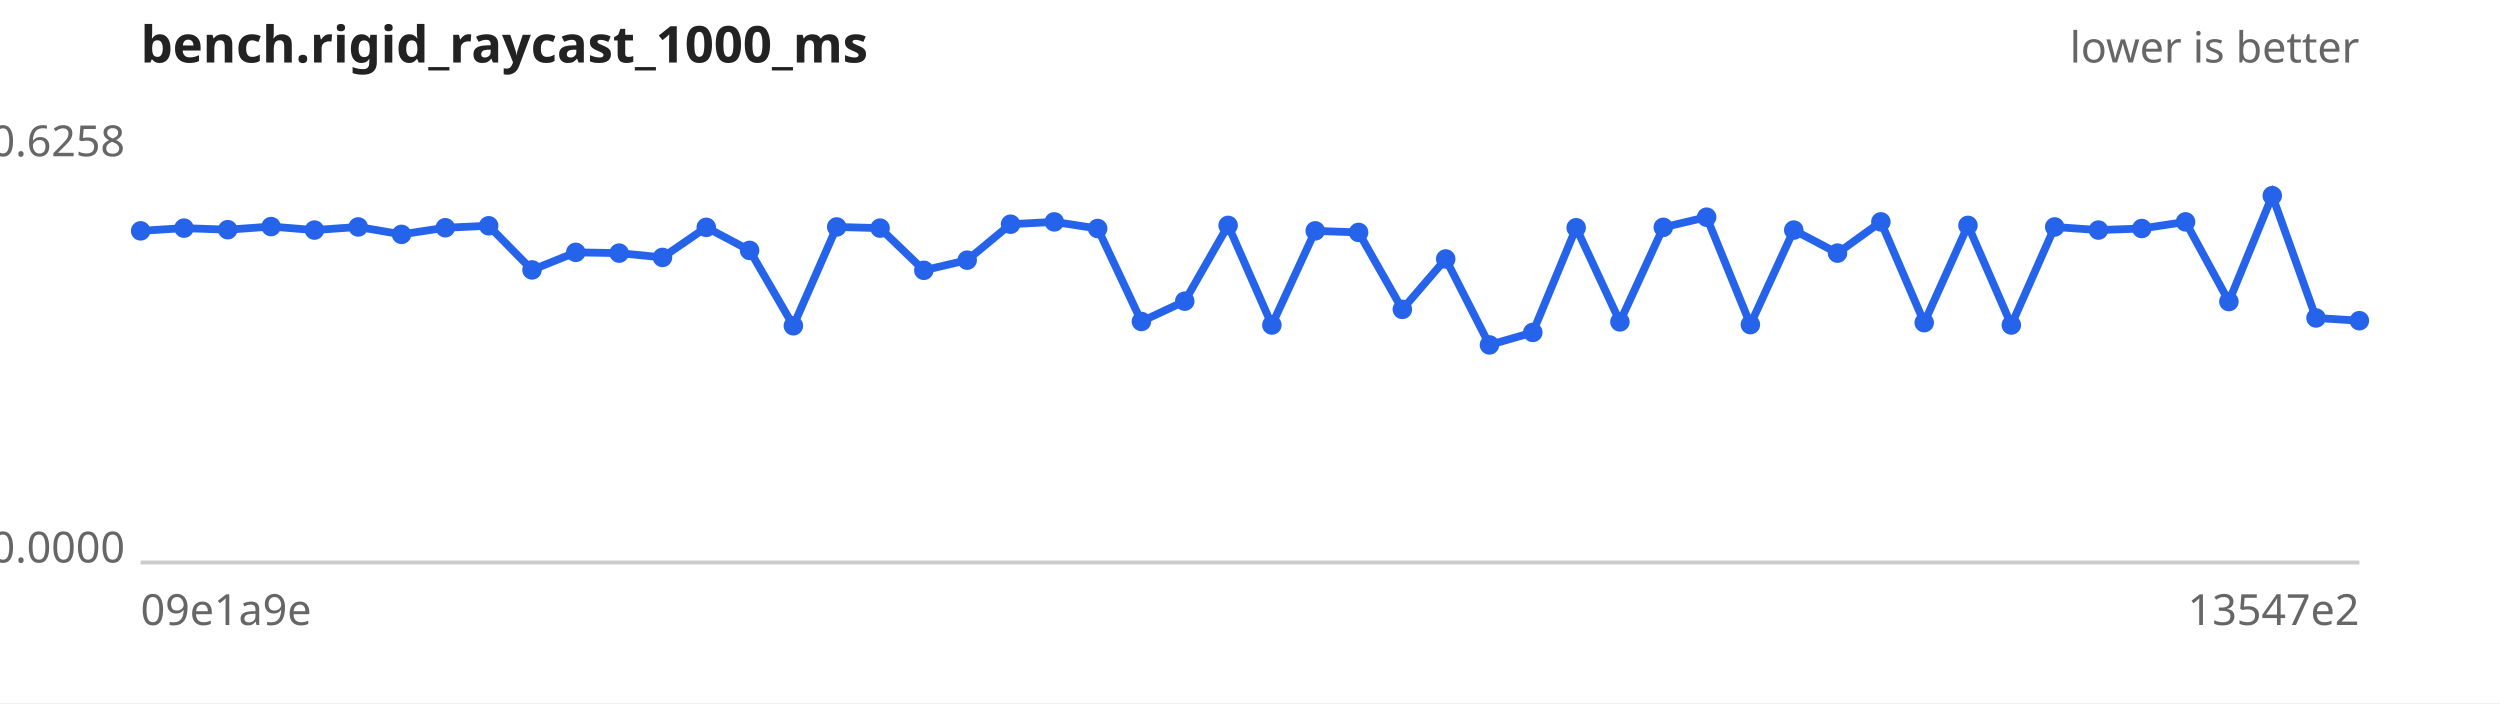
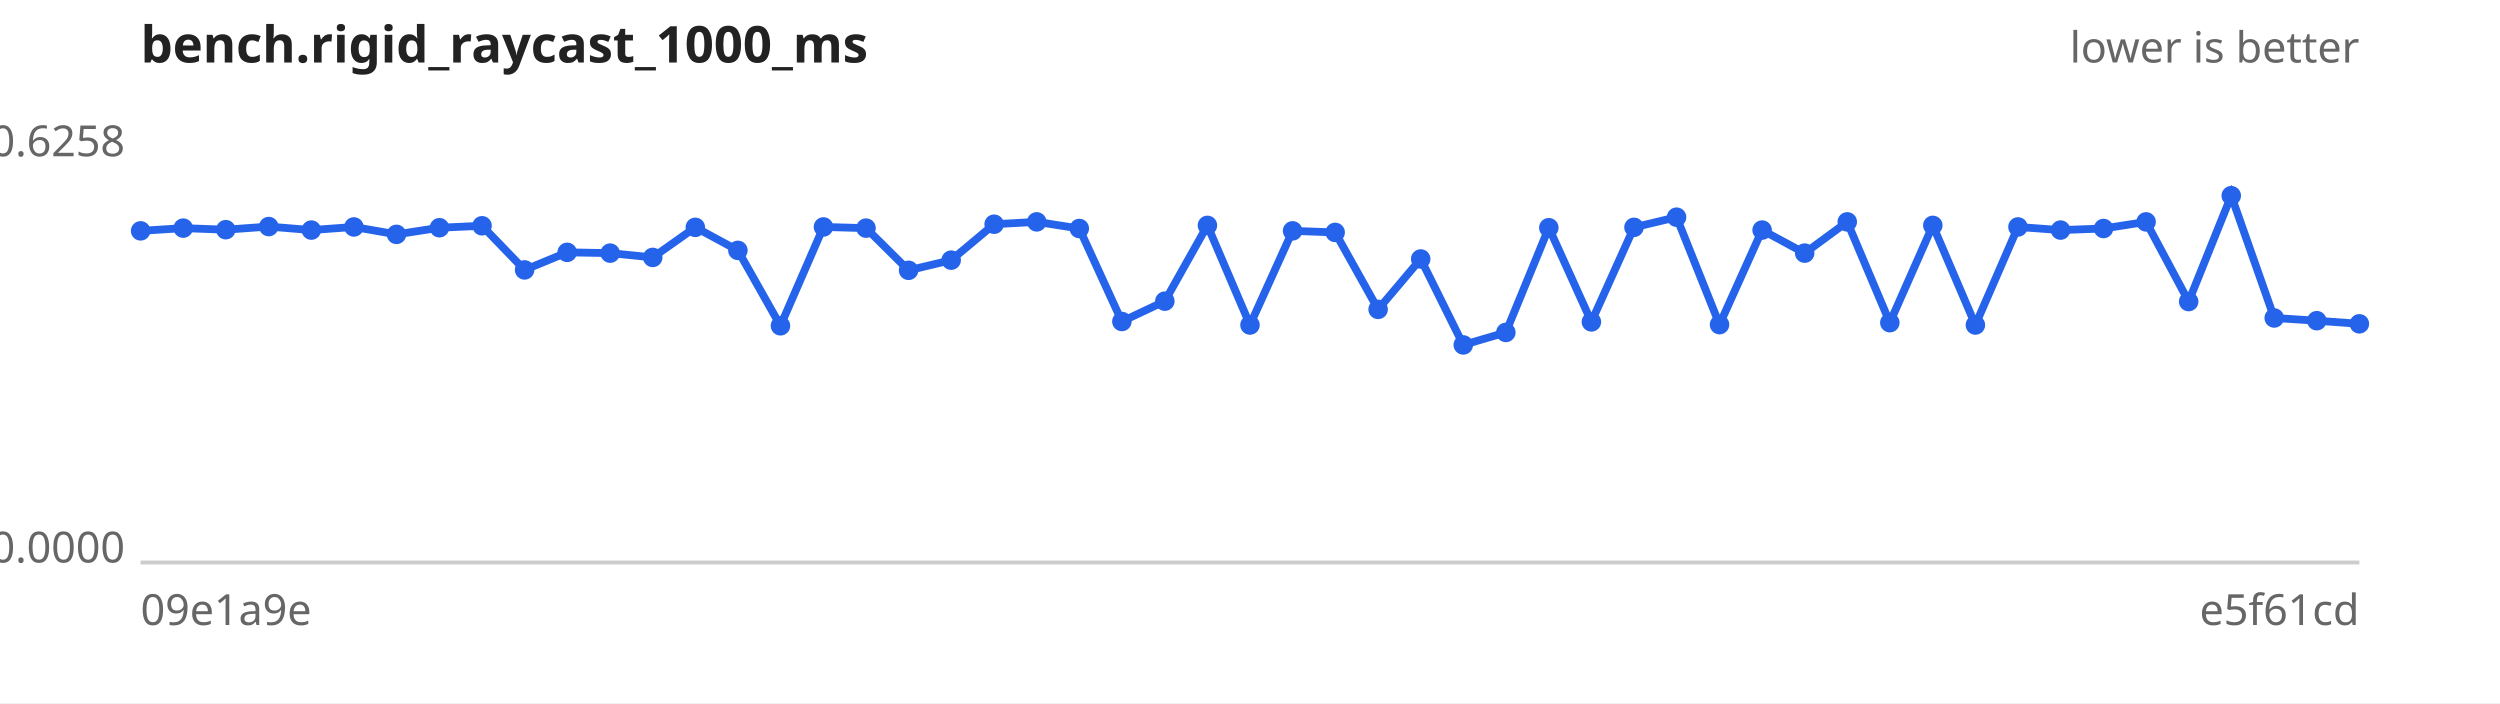
<svg xmlns="http://www.w3.org/2000/svg" width="640" height="180" viewBox="0 0 640 180" font-family="sans-serif" font-size="11">
  <rect width="640" height="180" fill="#ffffff" />
  <text x="36" y="16" font-size="13" font-weight="bold" fill="#222">bench.rigid_raycast_1000_ms</text>
  <text x="604" y="16" text-anchor="end" fill="#666">lower is better</text>
  <line x1="36" y1="144" x2="604" y2="144" stroke="#ccc" />
  <text x="32" y="40.0" text-anchor="end" fill="#666">0.6258</text>
  <text x="32" y="144.0" text-anchor="end" fill="#666">0.0000</text>
  <text x="36" y="160" fill="#666">09e1a9e</text>
-   <text x="604" y="160" text-anchor="end" fill="#666">13547e2</text>
-   <path d="M36.0,59.1 L47.1,58.4 L58.3,58.8 L69.4,58.0 L80.5,58.9 L91.7,58.1 L102.8,60.0 L114.0,58.3 L125.1,57.8 L136.2,69.1 L147.4,64.6 L158.5,64.8 L169.6,65.9 L180.8,58.2 L191.9,64.1 L203.1,83.4 L214.2,58.1 L225.3,58.4 L236.5,69.2 L247.6,66.6 L258.7,57.4 L269.9,56.8 L281.0,58.5 L292.2,82.3 L303.3,77.1 L314.4,57.7 L325.6,83.2 L336.7,59.1 L347.8,59.5 L359.0,79.2 L370.1,66.3 L381.3,88.3 L392.4,85.1 L403.5,58.3 L414.7,82.4 L425.8,58.2 L436.9,55.6 L448.1,83.1 L459.2,58.9 L470.4,64.8 L481.5,56.8 L492.6,82.6 L503.8,57.7 L514.9,83.2 L526.0,58.1 L537.2,58.9 L548.3,58.5 L559.5,56.8 L570.6,77.2 L581.7,50.1 L592.9,81.4 L604.0,82.1" fill="none" stroke="#2563eb" stroke-width="2" />
+   <text x="604" y="160" text-anchor="end" fill="#666">e5f61cd</text>
+   <path d="M36.0,59.1 L46.9,58.4 L57.8,58.8 L68.8,58.0 L79.7,58.9 L90.6,58.1 L101.5,60.0 L112.5,58.3 L123.4,57.8 L134.3,69.1 L145.2,64.6 L156.2,64.8 L167.1,65.9 L178.0,58.2 L188.9,64.1 L199.8,83.4 L210.8,58.1 L221.7,58.4 L232.6,69.2 L243.5,66.6 L254.5,57.4 L265.4,56.8 L276.3,58.5 L287.2,82.3 L298.2,77.1 L309.1,57.7 L320.0,83.2 L330.9,59.1 L341.8,59.5 L352.8,79.2 L363.7,66.3 L374.6,88.3 L385.5,85.1 L396.5,58.3 L407.4,82.4 L418.3,58.2 L429.2,55.6 L440.2,83.1 L451.1,58.9 L462.0,64.8 L472.9,56.8 L483.8,82.6 L494.8,57.7 L505.7,83.2 L516.6,58.1 L527.5,58.9 L538.5,58.5 L549.4,56.8 L560.3,77.2 L571.2,50.1 L582.2,81.4 L593.1,82.1 L604.0,82.9" fill="none" stroke="#2563eb" stroke-width="2" />
  <g fill="#2563eb">
    <circle cx="36.0" cy="59.1" r="2.5" />
-     <circle cx="47.1" cy="58.4" r="2.5" />
-     <circle cx="58.3" cy="58.8" r="2.5" />
-     <circle cx="69.4" cy="58.0" r="2.5" />
-     <circle cx="80.5" cy="58.9" r="2.5" />
-     <circle cx="91.7" cy="58.1" r="2.5" />
-     <circle cx="102.8" cy="60.0" r="2.5" />
-     <circle cx="114.0" cy="58.3" r="2.5" />
-     <circle cx="125.1" cy="57.8" r="2.5" />
-     <circle cx="136.2" cy="69.1" r="2.5" />
-     <circle cx="147.4" cy="64.6" r="2.5" />
-     <circle cx="158.5" cy="64.8" r="2.5" />
-     <circle cx="169.6" cy="65.9" r="2.5" />
-     <circle cx="180.8" cy="58.2" r="2.5" />
-     <circle cx="191.9" cy="64.1" r="2.5" />
-     <circle cx="203.1" cy="83.4" r="2.5" />
-     <circle cx="214.2" cy="58.1" r="2.5" />
-     <circle cx="225.3" cy="58.4" r="2.5" />
-     <circle cx="236.5" cy="69.2" r="2.5" />
-     <circle cx="247.6" cy="66.6" r="2.5" />
-     <circle cx="258.7" cy="57.4" r="2.5" />
-     <circle cx="269.9" cy="56.8" r="2.5" />
-     <circle cx="281.0" cy="58.5" r="2.5" />
-     <circle cx="292.2" cy="82.3" r="2.5" />
-     <circle cx="303.3" cy="77.1" r="2.5" />
-     <circle cx="314.4" cy="57.7" r="2.5" />
-     <circle cx="325.6" cy="83.2" r="2.5" />
-     <circle cx="336.7" cy="59.1" r="2.5" />
-     <circle cx="347.8" cy="59.5" r="2.5" />
-     <circle cx="359.0" cy="79.2" r="2.5" />
-     <circle cx="370.1" cy="66.3" r="2.5" />
-     <circle cx="381.3" cy="88.3" r="2.5" />
-     <circle cx="392.4" cy="85.1" r="2.5" />
-     <circle cx="403.5" cy="58.3" r="2.5" />
-     <circle cx="414.7" cy="82.4" r="2.5" />
-     <circle cx="425.8" cy="58.2" r="2.5" />
-     <circle cx="436.9" cy="55.6" r="2.5" />
-     <circle cx="448.1" cy="83.1" r="2.5" />
-     <circle cx="459.2" cy="58.9" r="2.5" />
-     <circle cx="470.4" cy="64.8" r="2.5" />
-     <circle cx="481.5" cy="56.8" r="2.5" />
-     <circle cx="492.6" cy="82.6" r="2.5" />
-     <circle cx="503.8" cy="57.7" r="2.5" />
-     <circle cx="514.9" cy="83.2" r="2.5" />
-     <circle cx="526.0" cy="58.1" r="2.5" />
-     <circle cx="537.2" cy="58.9" r="2.5" />
-     <circle cx="548.3" cy="58.5" r="2.5" />
-     <circle cx="559.5" cy="56.8" r="2.5" />
-     <circle cx="570.6" cy="77.2" r="2.5" />
-     <circle cx="581.7" cy="50.1" r="2.5" />
-     <circle cx="592.9" cy="81.4" r="2.5" />
-     <circle cx="604.0" cy="82.1" r="2.5" />
+     <circle cx="46.9" cy="58.4" r="2.5" />
+     <circle cx="57.8" cy="58.8" r="2.5" />
+     <circle cx="68.8" cy="58.0" r="2.5" />
+     <circle cx="79.7" cy="58.9" r="2.5" />
+     <circle cx="90.6" cy="58.1" r="2.5" />
+     <circle cx="101.5" cy="60.0" r="2.5" />
+     <circle cx="112.5" cy="58.3" r="2.5" />
+     <circle cx="123.4" cy="57.8" r="2.5" />
+     <circle cx="134.3" cy="69.1" r="2.5" />
+     <circle cx="145.2" cy="64.6" r="2.5" />
+     <circle cx="156.2" cy="64.8" r="2.5" />
+     <circle cx="167.1" cy="65.9" r="2.5" />
+     <circle cx="178.0" cy="58.2" r="2.5" />
+     <circle cx="188.9" cy="64.1" r="2.5" />
+     <circle cx="199.8" cy="83.4" r="2.5" />
+     <circle cx="210.8" cy="58.1" r="2.5" />
+     <circle cx="221.7" cy="58.4" r="2.5" />
+     <circle cx="232.6" cy="69.2" r="2.5" />
+     <circle cx="243.5" cy="66.6" r="2.5" />
+     <circle cx="254.5" cy="57.4" r="2.5" />
+     <circle cx="265.4" cy="56.8" r="2.5" />
+     <circle cx="276.3" cy="58.5" r="2.5" />
+     <circle cx="287.2" cy="82.3" r="2.5" />
+     <circle cx="298.2" cy="77.1" r="2.5" />
+     <circle cx="309.1" cy="57.7" r="2.5" />
+     <circle cx="320.0" cy="83.2" r="2.5" />
+     <circle cx="330.9" cy="59.1" r="2.5" />
+     <circle cx="341.8" cy="59.5" r="2.5" />
+     <circle cx="352.8" cy="79.2" r="2.5" />
+     <circle cx="363.7" cy="66.3" r="2.5" />
+     <circle cx="374.6" cy="88.3" r="2.5" />
+     <circle cx="385.5" cy="85.1" r="2.5" />
+     <circle cx="396.5" cy="58.3" r="2.5" />
+     <circle cx="407.4" cy="82.4" r="2.5" />
+     <circle cx="418.3" cy="58.2" r="2.5" />
+     <circle cx="429.2" cy="55.6" r="2.5" />
+     <circle cx="440.2" cy="83.1" r="2.5" />
+     <circle cx="451.1" cy="58.9" r="2.5" />
+     <circle cx="462.0" cy="64.8" r="2.5" />
+     <circle cx="472.9" cy="56.8" r="2.5" />
+     <circle cx="483.8" cy="82.6" r="2.5" />
+     <circle cx="494.8" cy="57.7" r="2.5" />
+     <circle cx="505.7" cy="83.2" r="2.5" />
+     <circle cx="516.6" cy="58.1" r="2.5" />
+     <circle cx="527.5" cy="58.9" r="2.5" />
+     <circle cx="538.5" cy="58.5" r="2.5" />
+     <circle cx="549.4" cy="56.8" r="2.5" />
+     <circle cx="560.3" cy="77.2" r="2.5" />
+     <circle cx="571.2" cy="50.1" r="2.5" />
+     <circle cx="582.2" cy="81.4" r="2.5" />
+     <circle cx="593.1" cy="82.1" r="2.5" />
+     <circle cx="604.0" cy="82.9" r="2.5" />
  </g>
</svg>
